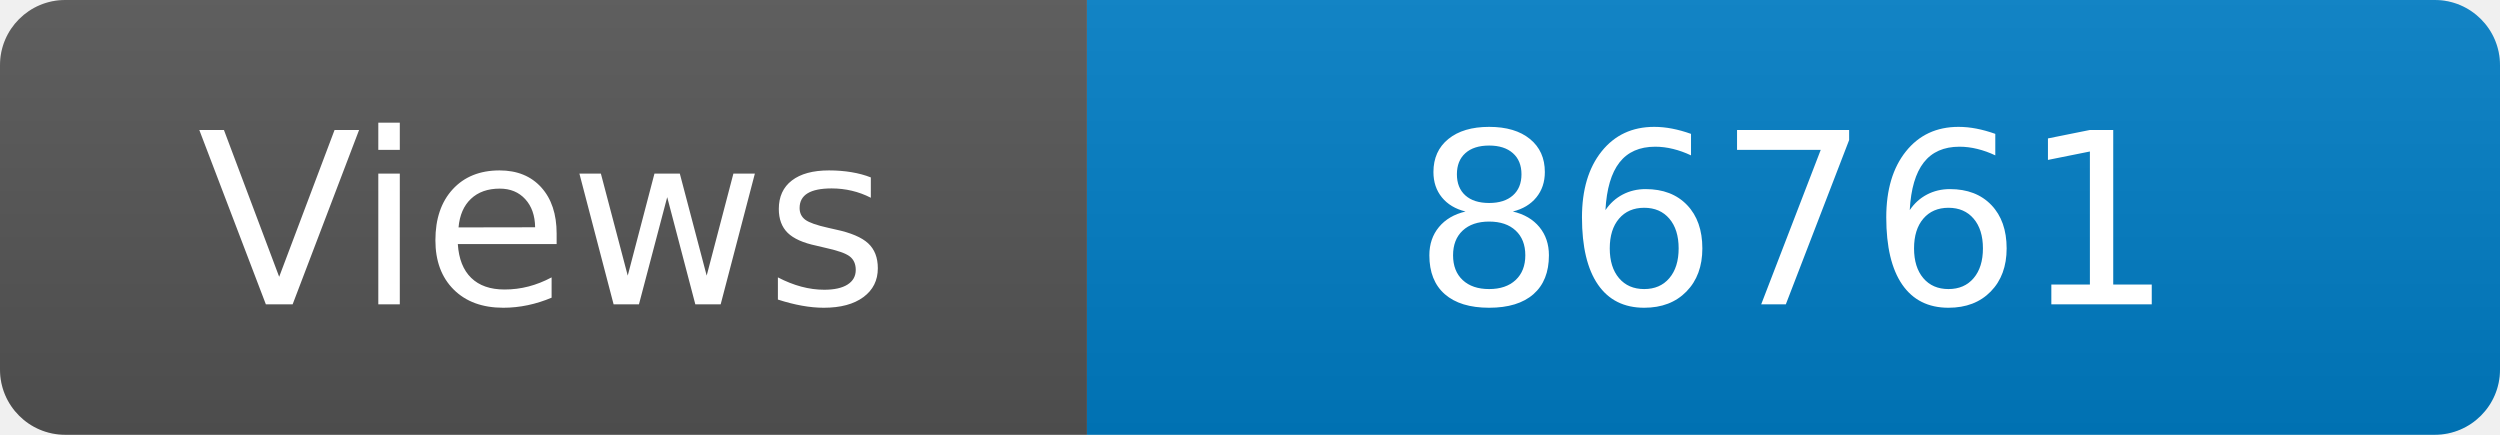
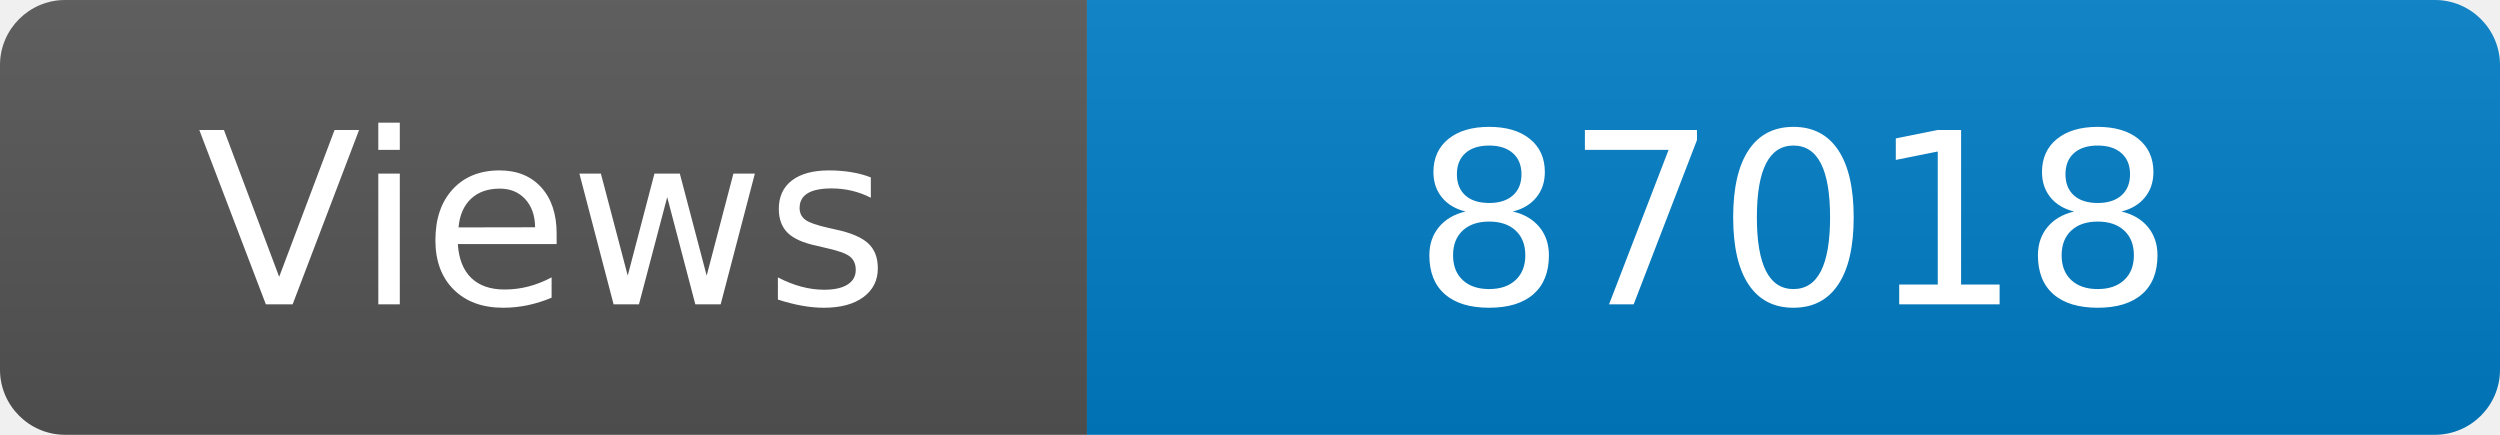
<svg xmlns="http://www.w3.org/2000/svg" width="115" height="20" role="img" aria-label="Maintained?: yes">
  <linearGradient id="s" x2="0" y2="100%">
    <stop offset="0" stop-color="#bbb" stop-opacity=".1" />
    <stop offset="1" stop-opacity=".1" />
  </linearGradient>
  <clipPath id="r">
    <rect width="115" height="20" rx="3" fill="#fff" />
  </clipPath>
  <g clip-path="url(#r)">
    <rect width="50" height="20" fill="#555" />
    <rect x="50" width="160" height="20" fill="#007ec6" />
    <rect width="115" height="20" fill="url(#s)" />
  </g>
  <g fill="#fff" text-anchor="middle" font-family="Verdana,Geneva,DejaVu Sans,sans-serif" font-size="110">
    <text x="250" y="140" transform="scale(.1)" fill="#fff">Views</text>
-     <text x="825" y="140" transform="scale(.1)" fill="#fff">86761</text>
+     <text x="825" y="140" transform="scale(.1)" fill="#fff">87018</text>
  </g>
</svg>
